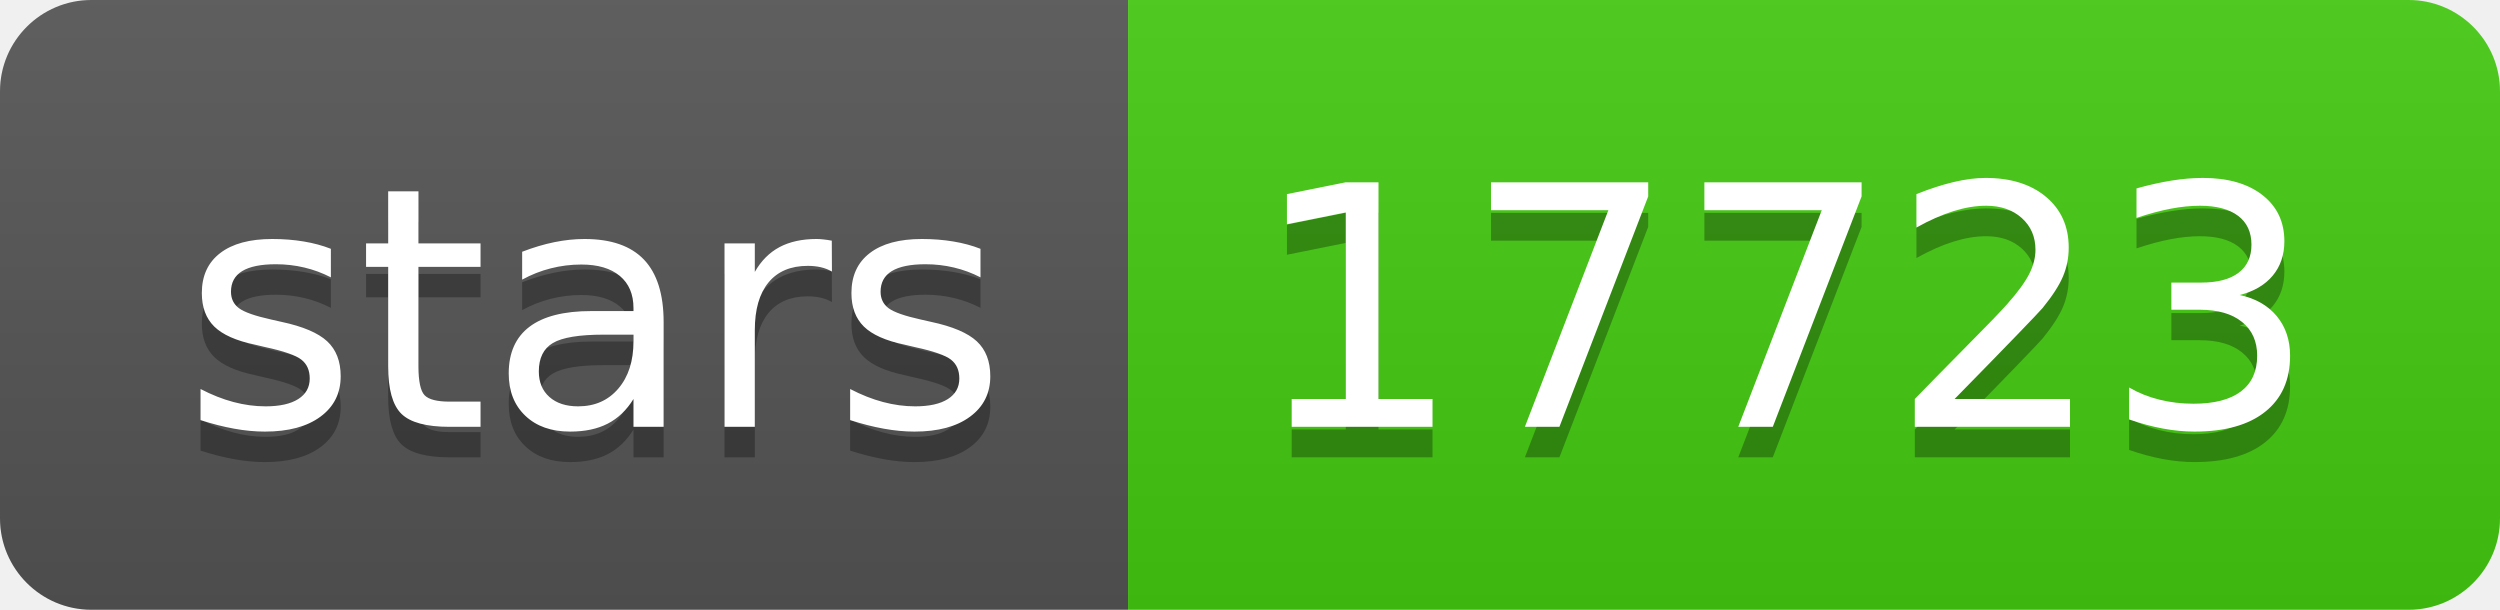
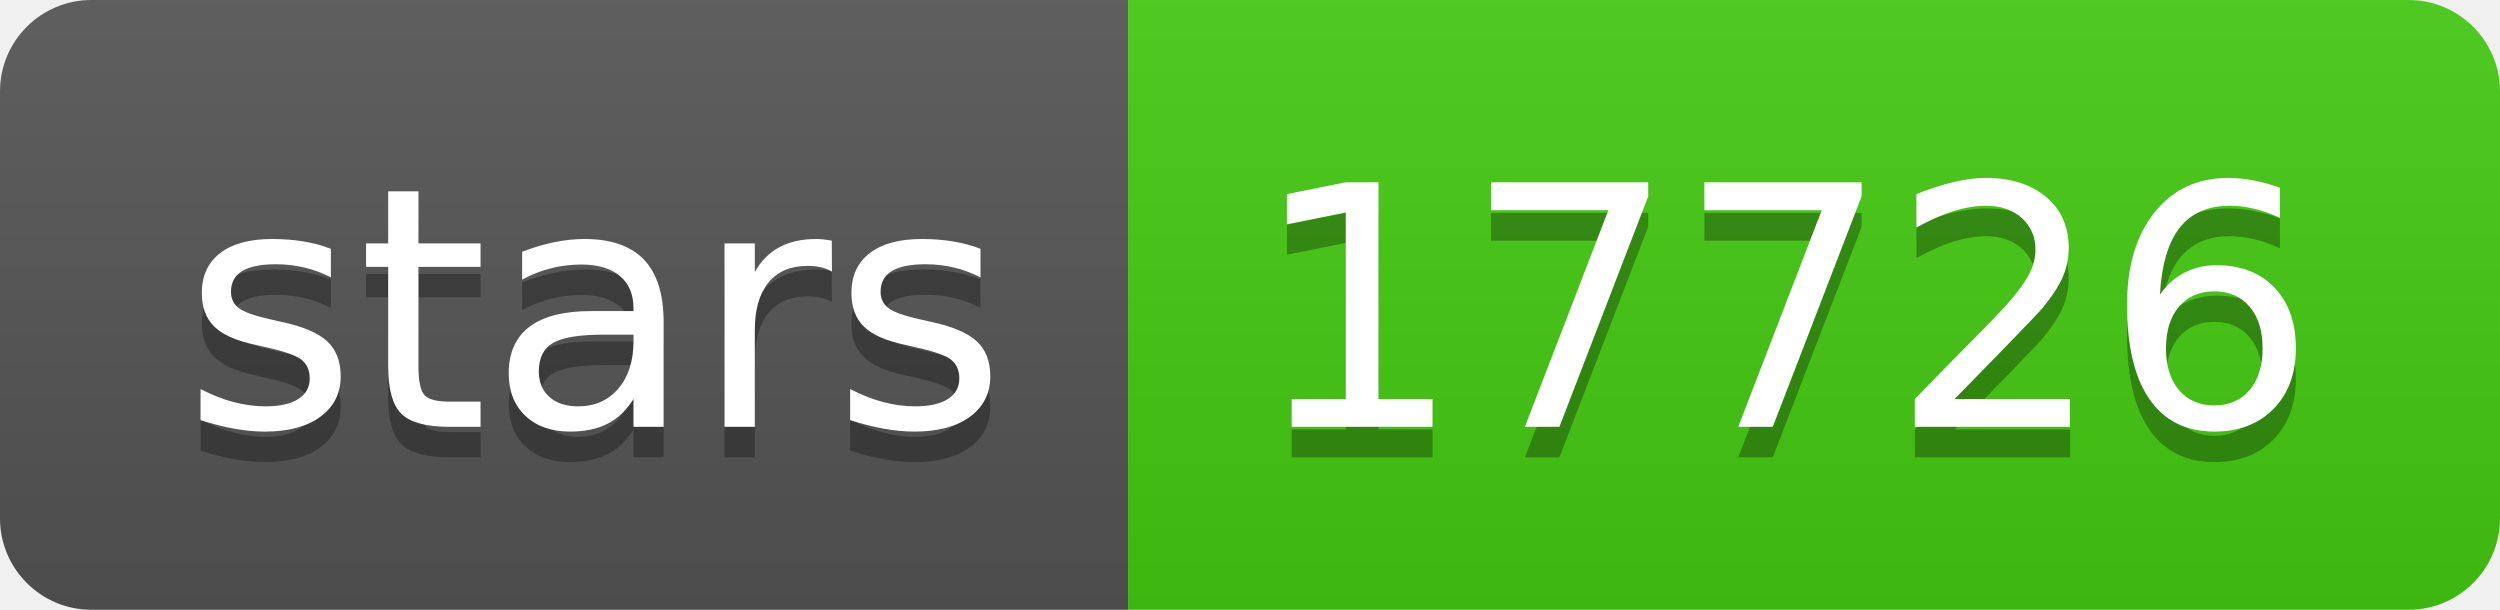
- <svg xmlns="http://www.w3.org/2000/svg" width="82" height="20" role="img" aria-label="stars: 17723">
+ <svg xmlns="http://www.w3.org/2000/svg" width="82" height="20" role="img" aria-label="stars: 17726">
  <linearGradient id="s" x2="0" y2="100%">
    <stop offset="0" stop-color="#bbb" stop-opacity=".1" />
    <stop offset="1" stop-opacity=".1" />
  </linearGradient>
  <clipPath id="r">
    <rect width="82" height="20" rx="3" fill="#fff" />
  </clipPath>
  <g clip-path="url(#r)">
    <rect width="37" height="20" fill="#555" />
    <rect x="37" width="45" height="20" fill="#4c1" />
    <rect width="82" height="20" fill="url(#s)" />
  </g>
  <g fill="#fff" text-anchor="middle" font-family="Verdana,Geneva,DejaVu Sans,sans-serif" text-rendering="geometricPrecision" font-size="110">
    <text aria-hidden="true" x="195" y="150" fill="#010101" fill-opacity=".3" transform="scale(.1)" textLength="270">stars</text>
    <text x="195" y="140" transform="scale(.1)" fill="#fff" textLength="270">stars</text>
-     <text aria-hidden="true" x="585" y="150" fill="#010101" fill-opacity=".3" transform="scale(.1)" textLength="350">17723</text>
-     <text x="585" y="140" transform="scale(.1)" fill="#fff" textLength="350">17723</text>
+     <text aria-hidden="true" x="585" y="150" fill="#010101" fill-opacity=".3" transform="scale(.1)" textLength="350">17726</text>
+     <text x="585" y="140" transform="scale(.1)" fill="#fff" textLength="350">17726</text>
  </g>
</svg>
